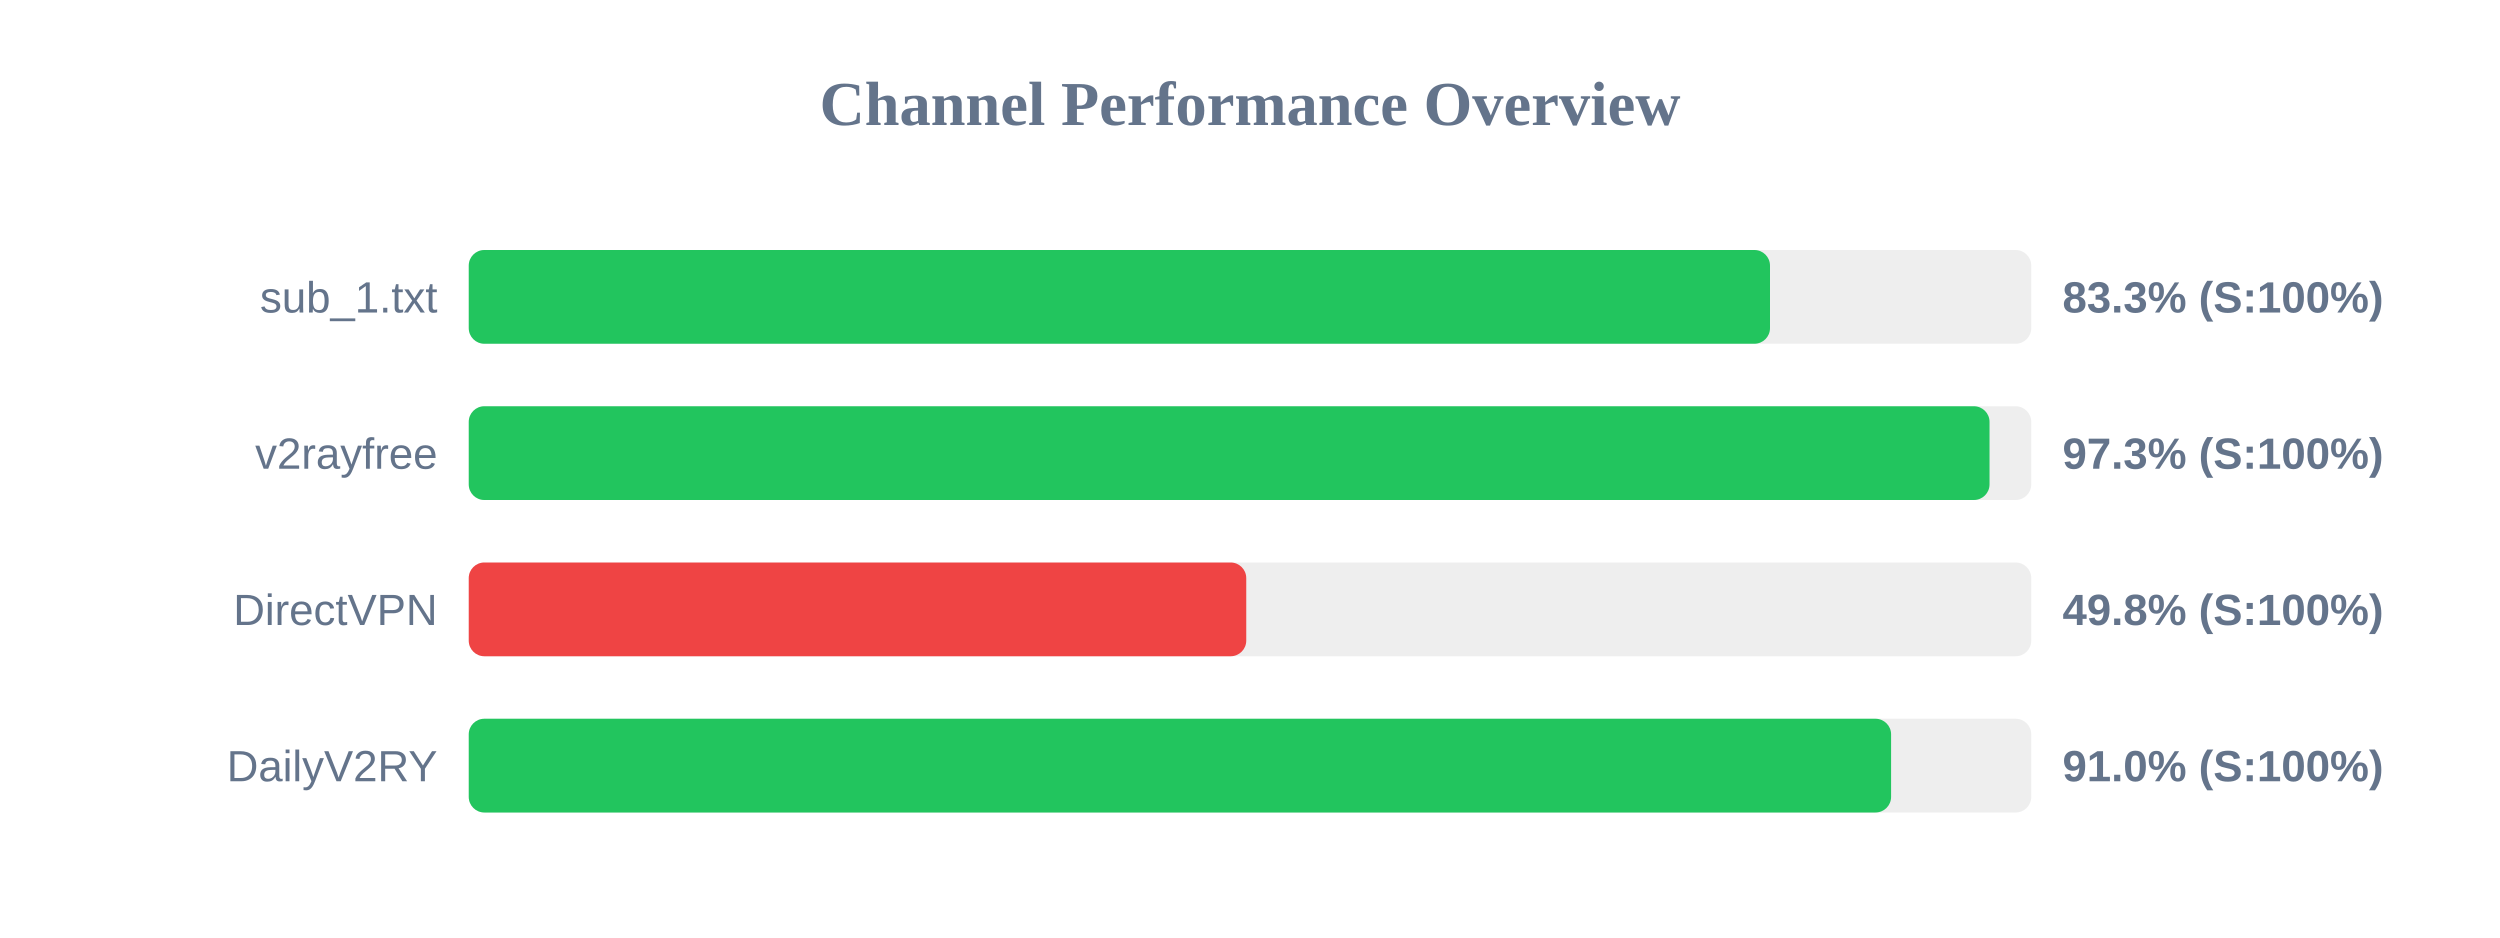
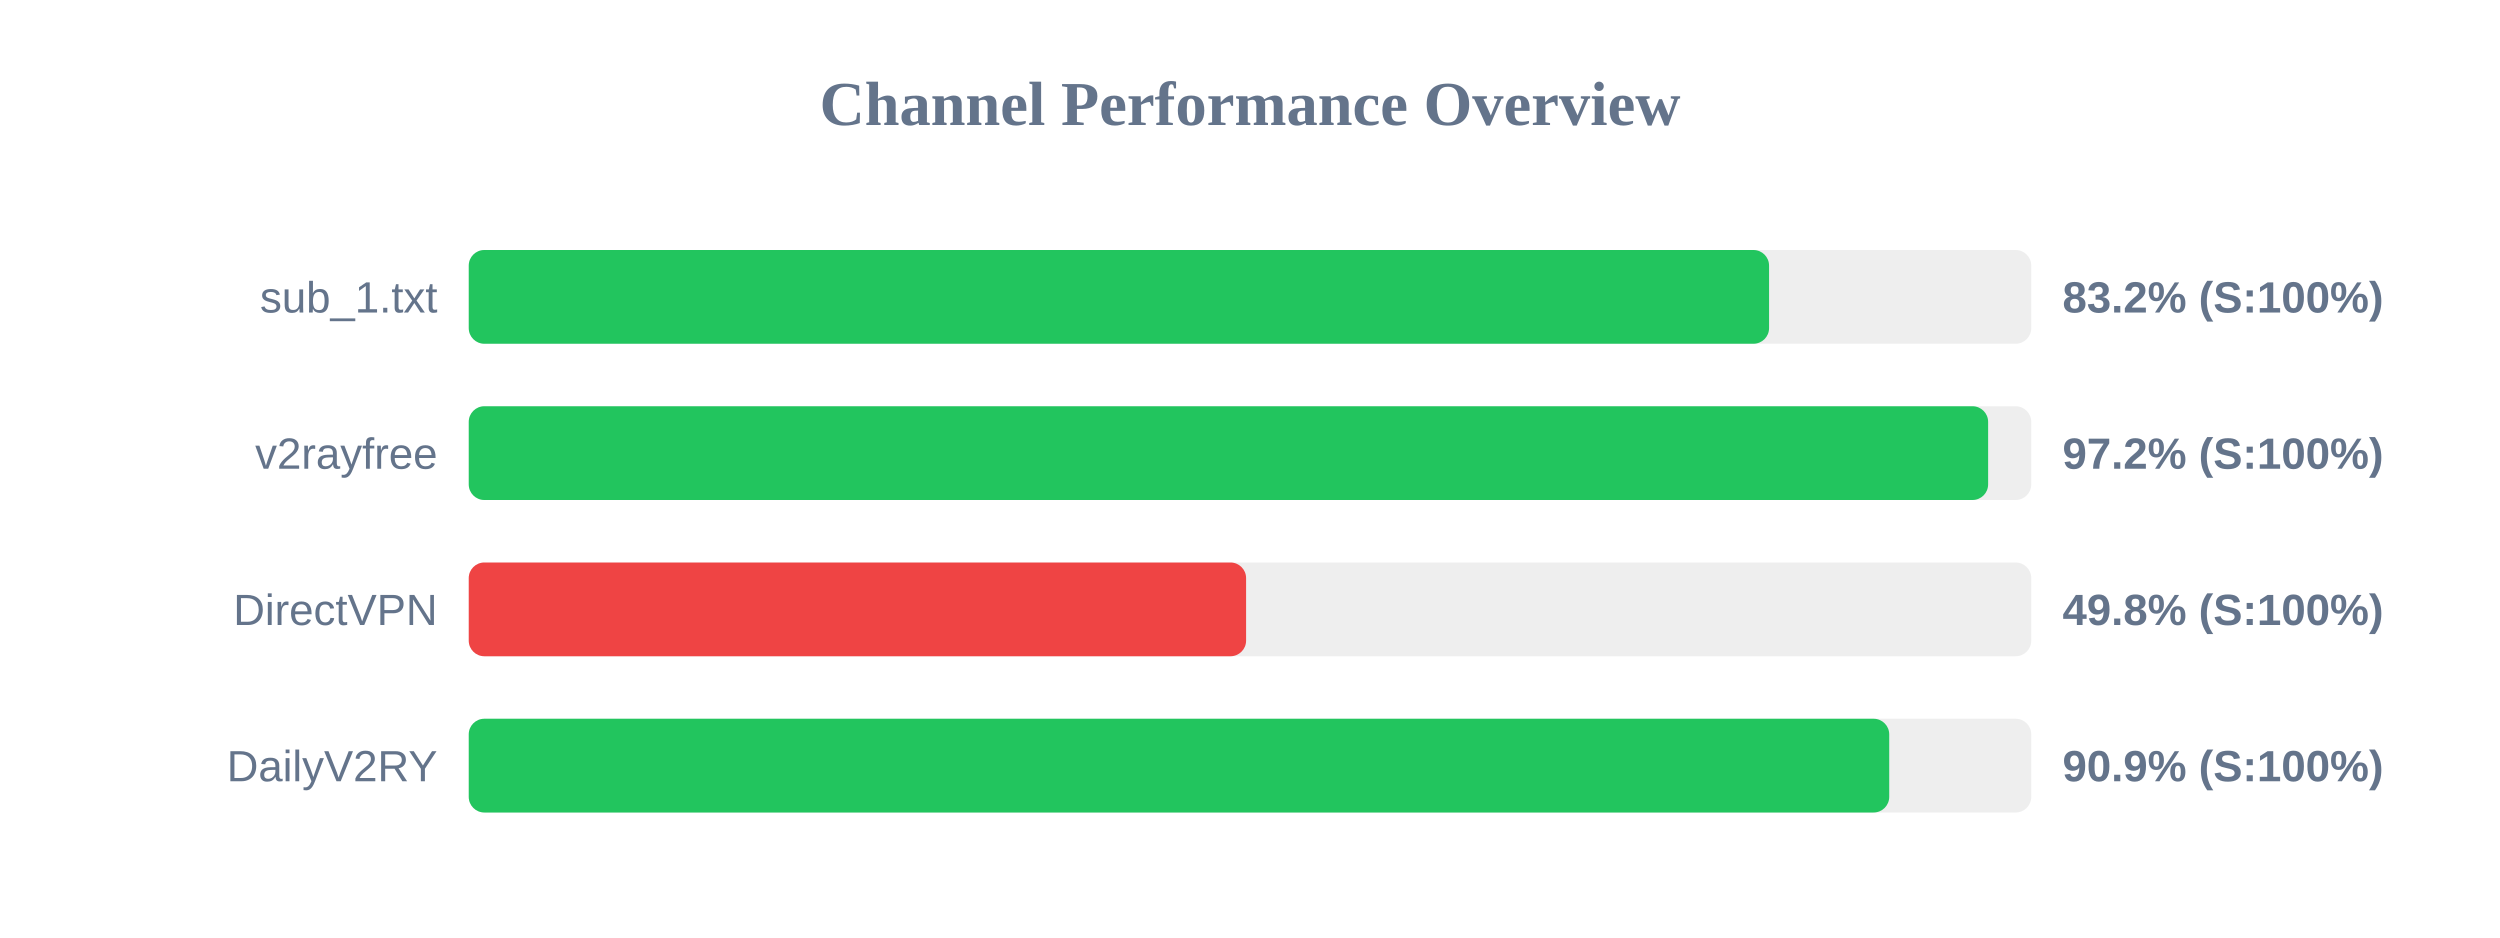
<svg xmlns="http://www.w3.org/2000/svg" width="800" height="300" version="1.1">
  <style>
        .row { font: 14px Arial; fill: #64748b; }
        .score { font: bold 14px Arial; fill: #64748b; }
    </style>
  <text x="400" y="40" text-anchor="middle" font-size="20px" font-weight="bold" fill="#64748b">Channel Performance Overview</text>
  <rect x="150" y="80" width="500" height="30" fill="#eee" rx="5" />
-   <rect x="150" y="80" width="416.4" height="30" fill="#22c55e" rx="5" />
+   <rect x="150" y="80" width="416.1" height="30" fill="#22c55e" rx="5" />
  <text x="140" y="100" text-anchor="end" class="row">sub_1.txt</text>
-   <text x="660" y="100" text-anchor="start" class="score">83.3% (S:100%)</text>
+   <text x="660" y="100" text-anchor="start" class="score">83.2% (S:100%)</text>
  <rect x="150" y="130" width="500" height="30" fill="#eee" rx="5" />
-   <rect x="150" y="130" width="486.65" height="30" fill="#22c55e" rx="5" />
+   <rect x="150" y="130" width="486.2" height="30" fill="#22c55e" rx="5" />
  <text x="140" y="150" text-anchor="end" class="row">v2rayfree</text>
-   <text x="660" y="150" text-anchor="start" class="score">97.3% (S:100%)</text>
+   <text x="660" y="150" text-anchor="start" class="score">97.2% (S:100%)</text>
  <rect x="150" y="180" width="500" height="30" fill="#eee" rx="5" />
-   <rect x="150" y="180" width="248.8" height="30" fill="#ef4444" rx="5" />
+   <rect x="150" y="180" width="248.75" height="30" fill="#ef4444" rx="5" />
  <text x="140" y="200" text-anchor="end" class="row">DirectVPN</text>
  <text x="660" y="200" text-anchor="start" class="score">49.8% (S:100%)</text>
  <rect x="150" y="230" width="500" height="30" fill="#eee" rx="5" />
-   <rect x="150" y="230" width="455.15" height="30" fill="#22c55e" rx="5" />
+   <rect x="150" y="230" width="454.55" height="30" fill="#22c55e" rx="5" />
  <text x="140" y="250" text-anchor="end" class="row">DailyV2RY</text>
-   <text x="660" y="250" text-anchor="start" class="score">91.0% (S:100%)</text>
+   <text x="660" y="250" text-anchor="start" class="score">90.9% (S:100%)</text>
</svg>
